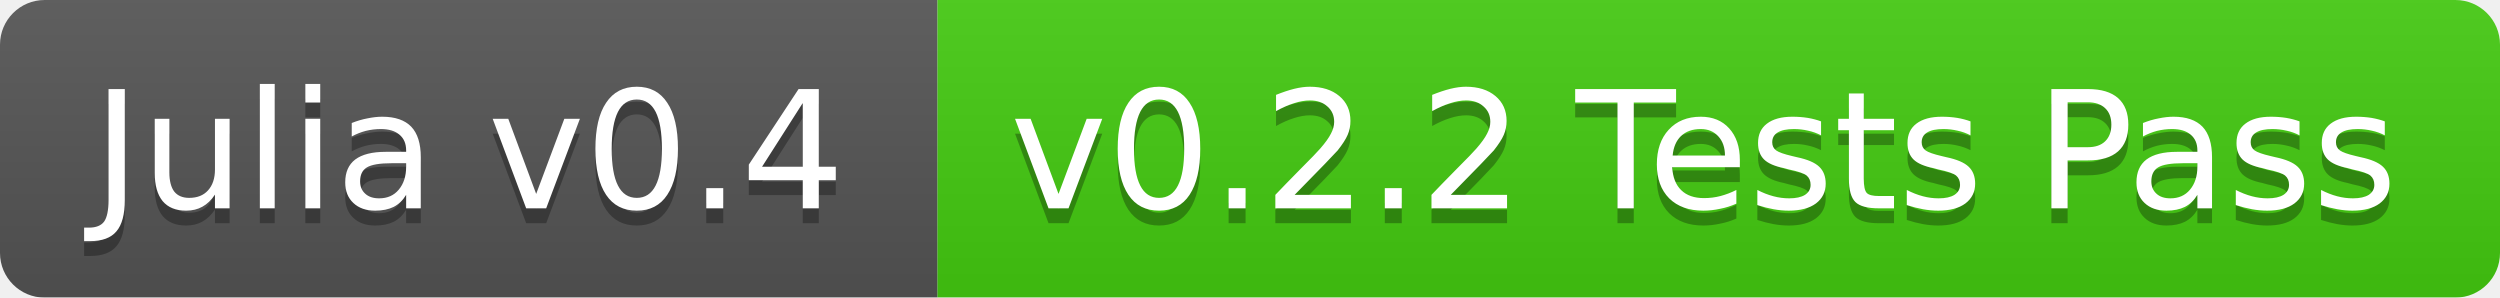
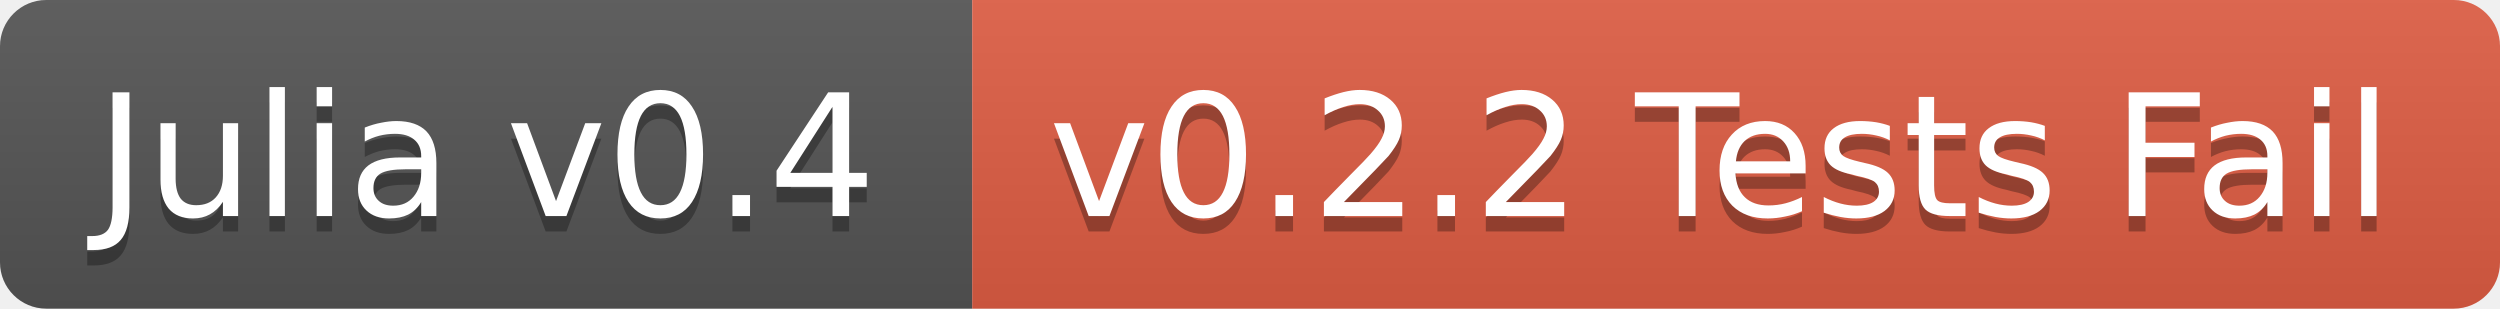
- <svg xmlns="http://www.w3.org/2000/svg" width="168" height="20">
+ <svg xmlns="http://www.w3.org/2000/svg" width="162" height="20">
  <linearGradient id="b" x2="0" y2="100%">
    <stop offset="0" stop-color="#bbb" stop-opacity=".1" />
    <stop offset="1" stop-opacity=".1" />
  </linearGradient>
-   <mask id="a">
-     <rect width="168" height="20" rx="3" fill="#fff" />
-   </mask>
-   <g mask="url(#a)">
+   <clipPath id="a">
+     <rect width="162" height="20" rx="3" fill="#fff" />
+   </clipPath>
+   <g clip-path="url(#a)">
    <path fill="#555" d="M0 0h63v20H0z" />
-     <path fill="#4c1" d="M63 0h105v20H63z" />
-     <path fill="url(#b)" d="M0 0h168v20H0z" />
+     <path fill="#e05d44" d="M63 0h99v20H63z" />
+     <path fill="url(#b)" d="M0 0h162v20H0z" />
  </g>
  <g fill="#fff" text-anchor="middle" font-family="DejaVu Sans,Verdana,Geneva,sans-serif" font-size="11">
    <text x="31.5" y="15" fill="#010101" fill-opacity=".3">Julia v0.4</text>
    <text x="31.5" y="14">Julia v0.4</text>
-     <text x="114.5" y="15" fill="#010101" fill-opacity=".3">v0.2.2 Tests Pass</text>
-     <text x="114.5" y="14">v0.2.2 Tests Pass</text>
+     <text x="111.5" y="15" fill="#010101" fill-opacity=".3">v0.2.2 Tests Fail</text>
+     <text x="111.5" y="14">v0.2.2 Tests Fail</text>
  </g>
</svg>
